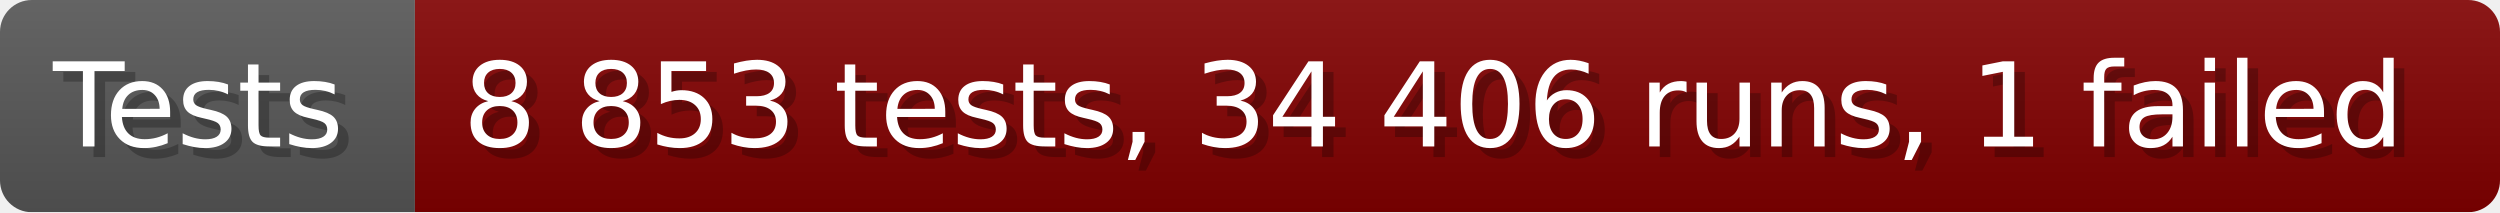
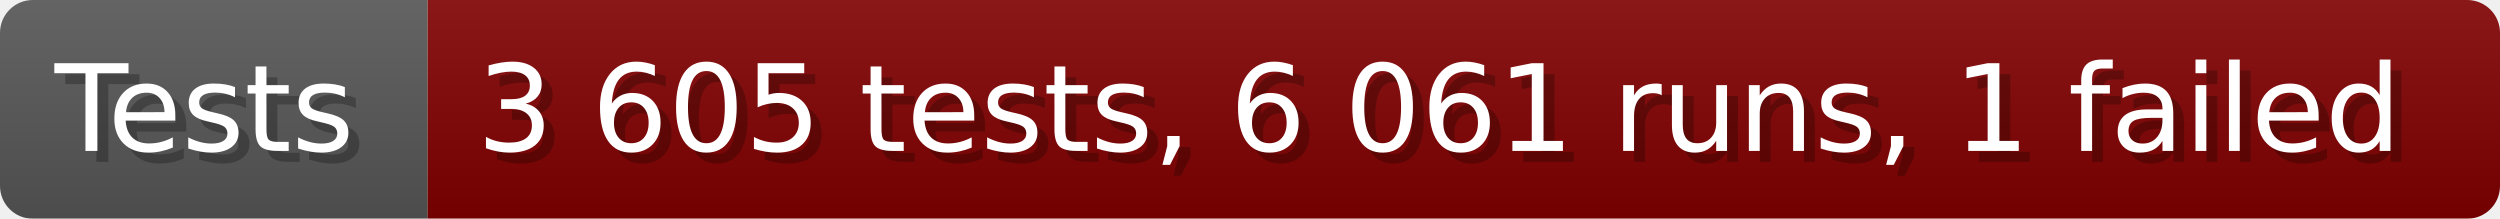
- <svg xmlns="http://www.w3.org/2000/svg" width="235.6" height="20" viewBox="0 0 2356 200" role="img" aria-label="Tests: 8 853 tests, 34 406 runs, 1 failed">
+ <svg xmlns="http://www.w3.org/2000/svg" width="228.6" height="20" viewBox="0 0 2286 200" role="img" aria-label="Tests: 3 605 tests, 6 061 runs, 1 failed">
  <linearGradient id="a" x2="0" y2="100%">
    <stop offset="0" stop-opacity=".1" stop-color="#EEE" />
    <stop offset="1" stop-opacity=".1" />
  </linearGradient>
  <mask id="m">
-     <rect width="2356" height="200" rx="30" fill="#FFF" />
+     <rect width="2286" height="200" rx="30" fill="#FFF" />
  </mask>
  <g mask="url(#m)">
    <rect width="391" height="200" fill="#555" />
-     <rect width="1965" height="200" fill="#800000" x="391" />
-     <rect width="2356" height="200" fill="url(#a)" />
+     <rect width="1895" height="200" fill="#800000" x="391" />
+     <rect width="2286" height="200" fill="url(#a)" />
  </g>
  <g aria-hidden="true" fill="#fff" text-anchor="start" font-family="Verdana,DejaVu Sans,sans-serif" font-size="110">
    <text x="60" y="148" textLength="291" fill="#000" opacity="0.25">Tests</text>
    <text x="50" y="138" textLength="291">Tests</text>
-     <text x="446" y="148" textLength="1865" fill="#000" opacity="0.25">8 853 tests, 34 406 runs, 1 failed</text>
-     <text x="436" y="138" textLength="1865">8 853 tests, 34 406 runs, 1 failed</text>
+     <text x="446" y="148" textLength="1795" fill="#000" opacity="0.25">3 605 tests, 6 061 runs, 1 failed</text>
+     <text x="436" y="138" textLength="1795">3 605 tests, 6 061 runs, 1 failed</text>
  </g>
</svg>
